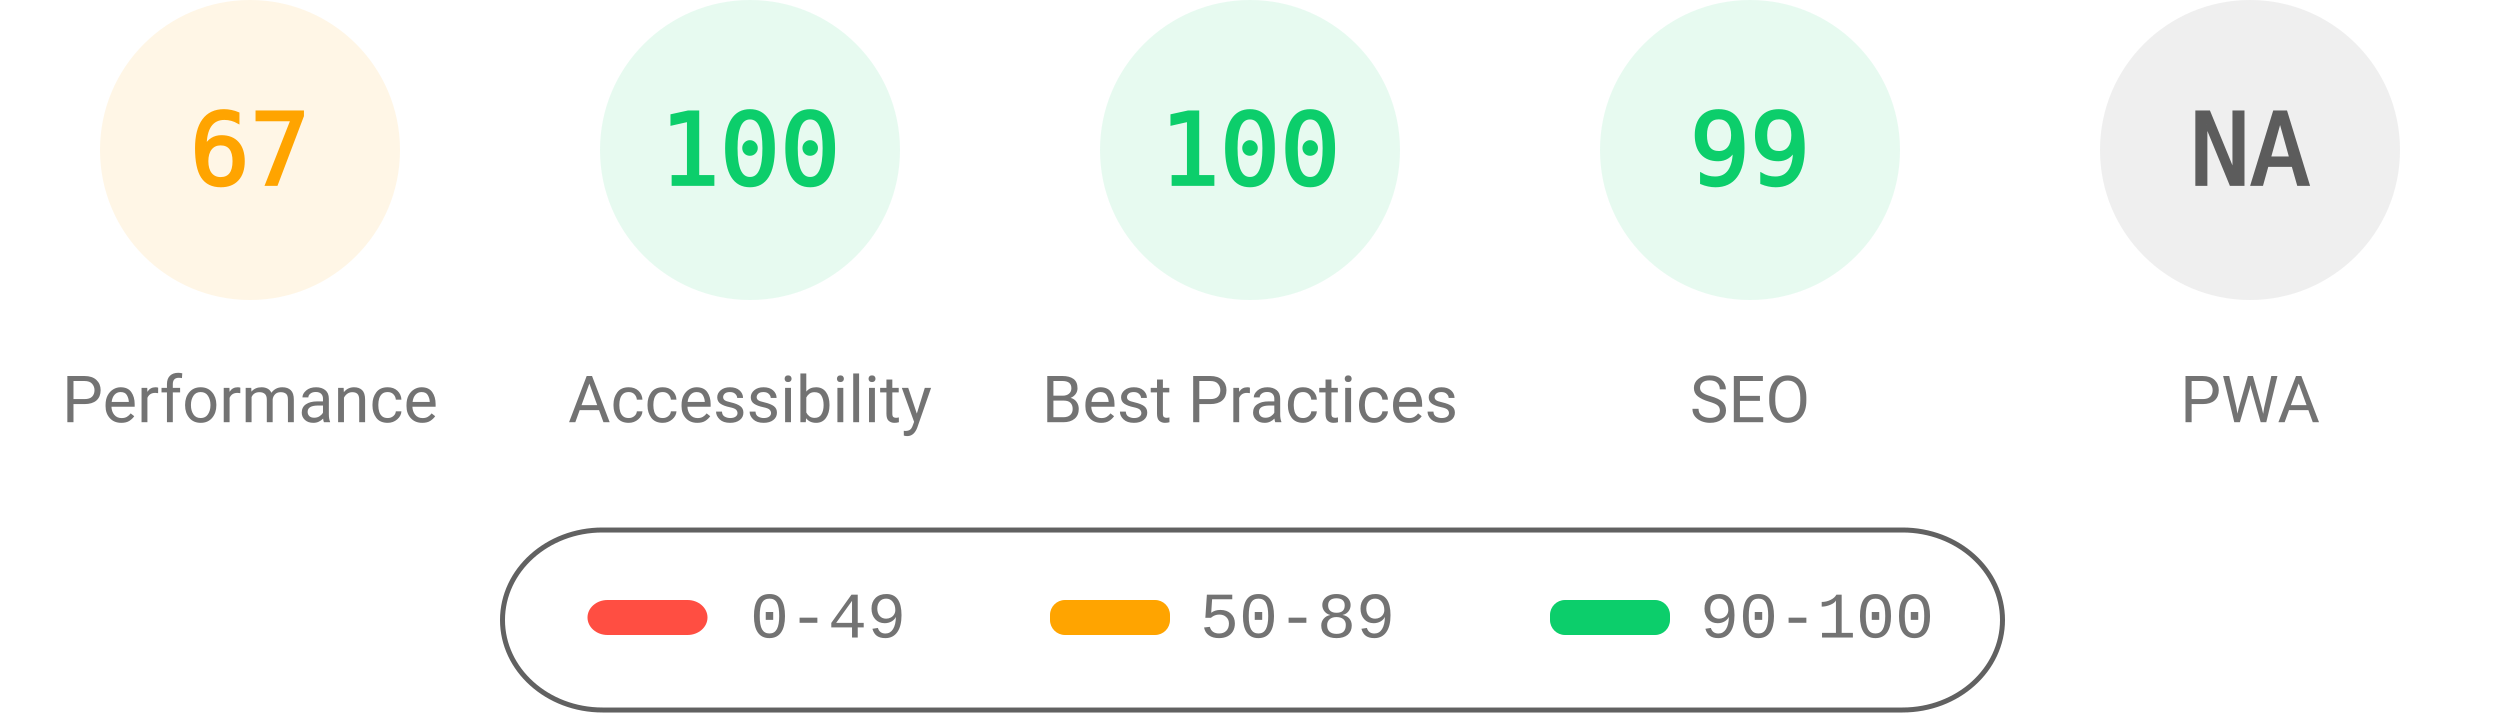
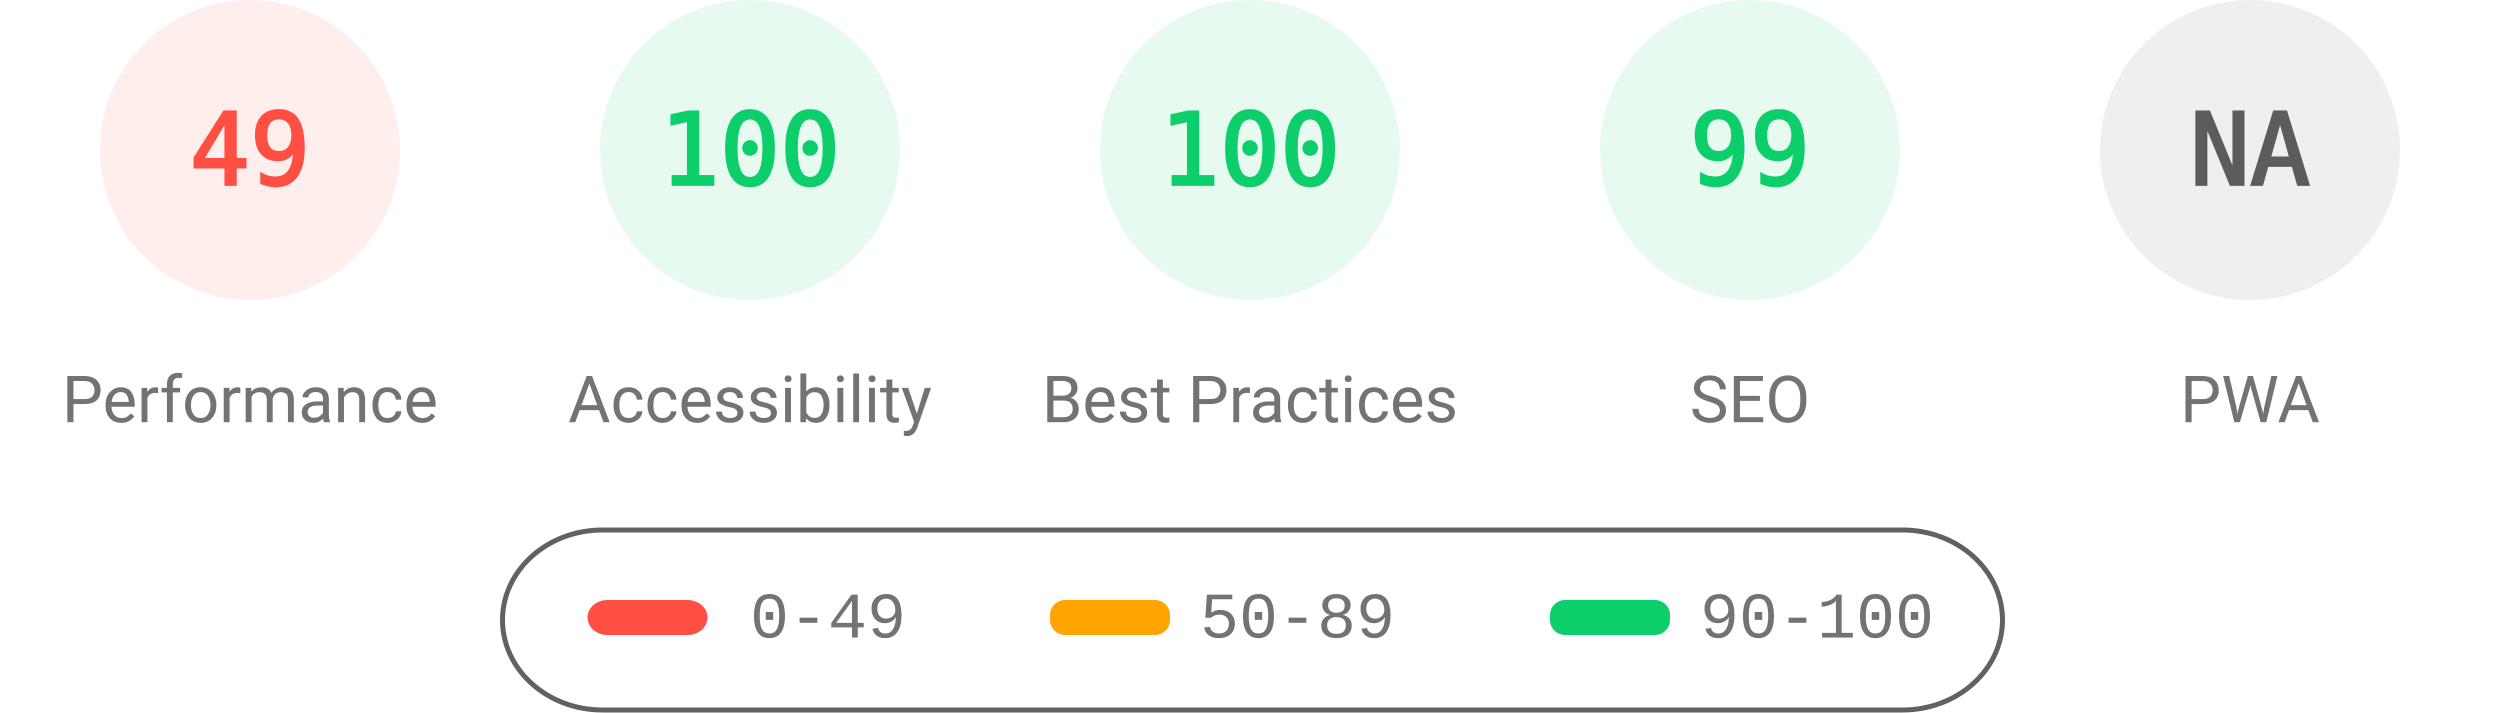
<svg xmlns="http://www.w3.org/2000/svg" fill="none" width="1000" height="285">
  <style>.gauge-base{opacity:.1}.gauge-arc{fill:none;animation-delay:250ms;stroke-linecap:round;transform:rotate(-90deg);transform-origin:100px 60px;animation:load-gauge 1s ease forwards}.guage-text{font-size:40px;font-family:monospace;text-align:center}.guage-red{color:#ff4e42;fill:#ff4e42;stroke:#ff4e42}.guage-orange{color:#ffa400;fill:#ffa400;stroke:#ffa400}.guage-green{color:#0cce6b;fill:#0cce6b;stroke:#0cce6b}.guage-undefined{color:#5c5c5c;fill:#5c5c5c;stroke:#5c5c5c}.guage-title{color:#737373;fill:#737373;stroke:none;font-size:26px;line-height:26px;font-family:Roboto,Halvetica,Arial,sans-serif}@keyframes load-gauge{from{stroke-dasharray:0 352.858}}</style>
-   <svg class="guage-div guage-perf guage-orange" viewBox="0 0 200 200" width="200" height="200">
+   <svg class="guage-div guage-perf guage-red" viewBox="0 0 200 200" width="200" height="200">
    <circle class="gauge-base" r="56" cx="100" cy="60" stroke-width="8" />
-     <circle class="gauge-arc guage-arc-1" r="56" cx="100" cy="60" stroke-width="8" style="stroke-dasharray:235.745,351.858" />
-     <text class="guage-text" x="100" y="60" alignment-baseline="central" dominant-baseline="central" text-anchor="middle">67</text>
+     <circle class="gauge-arc guage-arc-1" r="56" cx="100" cy="60" stroke-width="8" style="stroke-dasharray:172.41,351.858" />
+     <text class="guage-text" x="100" y="60" alignment-baseline="central" dominant-baseline="central" text-anchor="middle">49</text>
    <text class="guage-title" x="100" y="160" alignment-baseline="central" dominant-baseline="central" text-anchor="middle">Performance</text>
  </svg>
  <svg class="guage-div guage-acc guage-green" viewBox="0 0 200 200" width="200" height="200" x="200">
    <circle class="gauge-base" r="56" cx="100" cy="60" stroke-width="8" />
    <circle class="gauge-arc guage-arc-2" r="56" cx="100" cy="60" stroke-width="8" style="stroke-dasharray:351.858,351.858" />
    <text class="guage-text" x="100" y="60" alignment-baseline="central" dominant-baseline="central" text-anchor="middle">100</text>
    <text class="guage-title" x="100" y="160" alignment-baseline="central" dominant-baseline="central" text-anchor="middle">Accessibility</text>
  </svg>
  <svg class="guage-div guage-best guage-green" viewBox="0 0 200 200" width="200" height="200" x="400">
    <circle class="gauge-base" r="56" cx="100" cy="60" stroke-width="8" />
    <circle class="gauge-arc guage-arc-3" r="56" cx="100" cy="60" stroke-width="8" style="stroke-dasharray:351.858,351.858" />
    <text class="guage-text" x="100" y="60" alignment-baseline="central" dominant-baseline="central" text-anchor="middle">100</text>
    <text class="guage-title" x="100" y="160" alignment-baseline="central" dominant-baseline="central" text-anchor="middle">Best Practices</text>
  </svg>
  <svg class="guage-div guage-seo guage-green" viewBox="0 0 200 200" width="200" height="200" x="600">
    <circle class="gauge-base" r="56" cx="100" cy="60" stroke-width="8" />
    <circle class="gauge-arc guage-arc-4" r="56" cx="100" cy="60" stroke-width="8" style="stroke-dasharray:348.339,351.858" />
    <text class="guage-text" x="100" y="60" alignment-baseline="central" dominant-baseline="central" text-anchor="middle">99</text>
    <text class="guage-title" x="100" y="160" alignment-baseline="central" dominant-baseline="central" text-anchor="middle">SEO</text>
  </svg>
  <svg class="guage-div guage-pwa guage-undefined" viewBox="0 0 200 200" width="200" height="200" x="800">
    <circle class="gauge-base" r="56" cx="100" cy="60" stroke-width="8" />
    <circle class="gauge-arc guage-arc-4" r="56" cx="100" cy="60" stroke-width="8" style="stroke-dasharray:351.858,351.858" />
    <text class="guage-text" x="100" y="60" alignment-baseline="central" dominant-baseline="central" text-anchor="middle">NA</text>
    <text class="guage-title" x="100" y="160" alignment-baseline="central" dominant-baseline="central" text-anchor="middle">PWA</text>
  </svg>
  <svg width="604" height="76" x="200" y="210">
    <path fill="none" id="canvas_background" d="M-1-1h604v80H-1z" />
    <rect fill-opacity="0" stroke="#616161" stroke-width="2" rx="40" id="svg_2" height="72" width="600" y="2" x="1" fill="#000" />
    <rect stroke="#000" rx="8" id="svg_3" height="14" width="48" y="30" x="35" stroke-opacity="null" stroke-width="0" fill="#ff4e42" />
    <rect stroke="#000" rx="6" id="svg_4" height="14" width="48" y="30" x="220" stroke-opacity="null" stroke-width="0" fill="#ffa400" />
    <rect stroke="#000" rx="6" id="svg_5" height="14" width="48" y="30" x="420" stroke-opacity="null" stroke-width="0" fill="#0cce6b" />
    <text xml:space="preserve" text-anchor="start" font-family="'Courier New', Courier, monospace" font-size="26" id="svg_6" y="45" x="100" stroke-opacity="null" stroke-width="0" stroke="#000" fill="#737373">0-49</text>
    <text xml:space="preserve" text-anchor="start" font-family="'Courier New', Courier, monospace" font-size="26" id="svg_7" y="45" x="280" stroke-opacity="null" stroke-width="0" stroke="#000" fill="#737373">50-89</text>
    <text xml:space="preserve" text-anchor="start" font-family="'Courier New', Courier, monospace" font-size="26" id="svg_8" y="45" x="480" stroke-opacity="null" stroke-width="0" stroke="#000" fill="#737373">90-100</text>
  </svg>
</svg>
